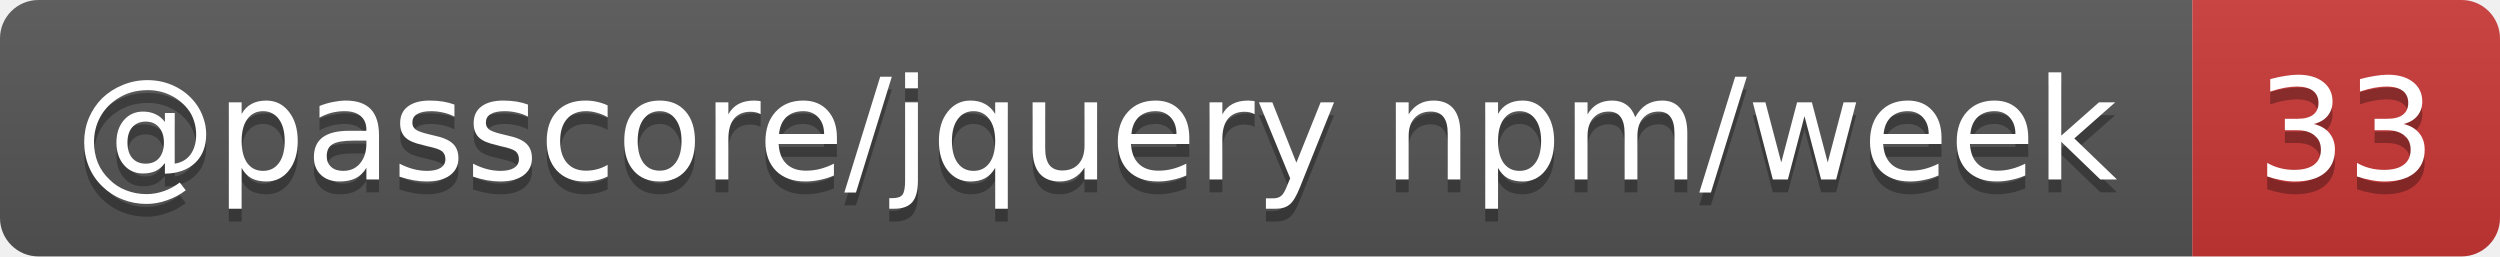
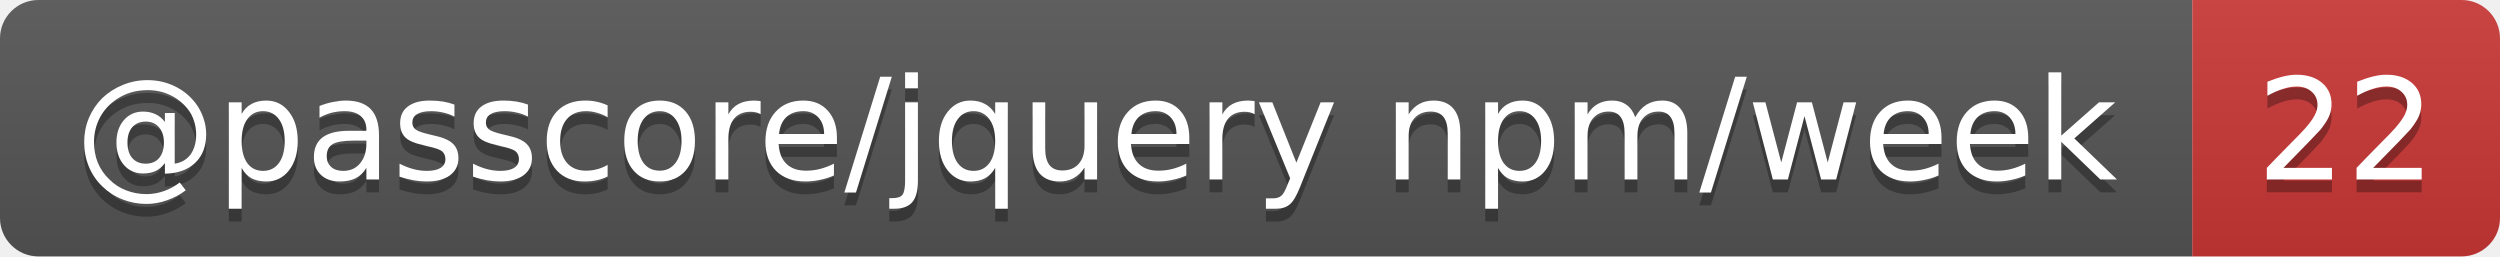
- <svg xmlns="http://www.w3.org/2000/svg" width="195" height="20" role="img" aria-label="@passcore/jquery npm/week: 33">
+ <svg xmlns="http://www.w3.org/2000/svg" width="195" height="20" role="img" aria-label="@passcore/jquery npm/week: 22">
  <linearGradient id="s" x2="0" y2="100%">
    <stop offset="0" stop-color="#bbb" stop-opacity=".1" />
    <stop offset="1" stop-opacity=".1" />
  </linearGradient>
  <clipPath id="r">
    <rect width="195" height="20" rx="3" fill="#fff" />
  </clipPath>
  <g clip-path="url(#r)">
    <rect width="171" height="20" fill="#555" />
    <rect x="171" width="24" height="20" fill="#cb3837" />
    <rect width="195" height="20" fill="url(#s)" />
  </g>
  <g fill="#fff" text-anchor="middle" font-family="Verdana,Geneva,DejaVu Sans,sans-serif" text-rendering="geometricPrecision" font-size="11">
    <text aria-hidden="true" x="85.5" y="15" fill="#010101" fill-opacity=".3" textLength="161.1">@passcore/jquery npm/week</text>
-     <text aria-hidden="true" x="183" y="15" fill="#010101" fill-opacity=".3" textLength="14">33</text>
+     <text aria-hidden="true" x="183" y="15" fill="#010101" fill-opacity=".3" textLength="14">22</text>
    <text x="85.5" y="14" textLength="161.1">@passcore/jquery npm/week</text>
-     <text x="183" y="14" textLength="14">33</text>
+     <text x="183" y="14" textLength="14">22</text>
  </g>
</svg>
